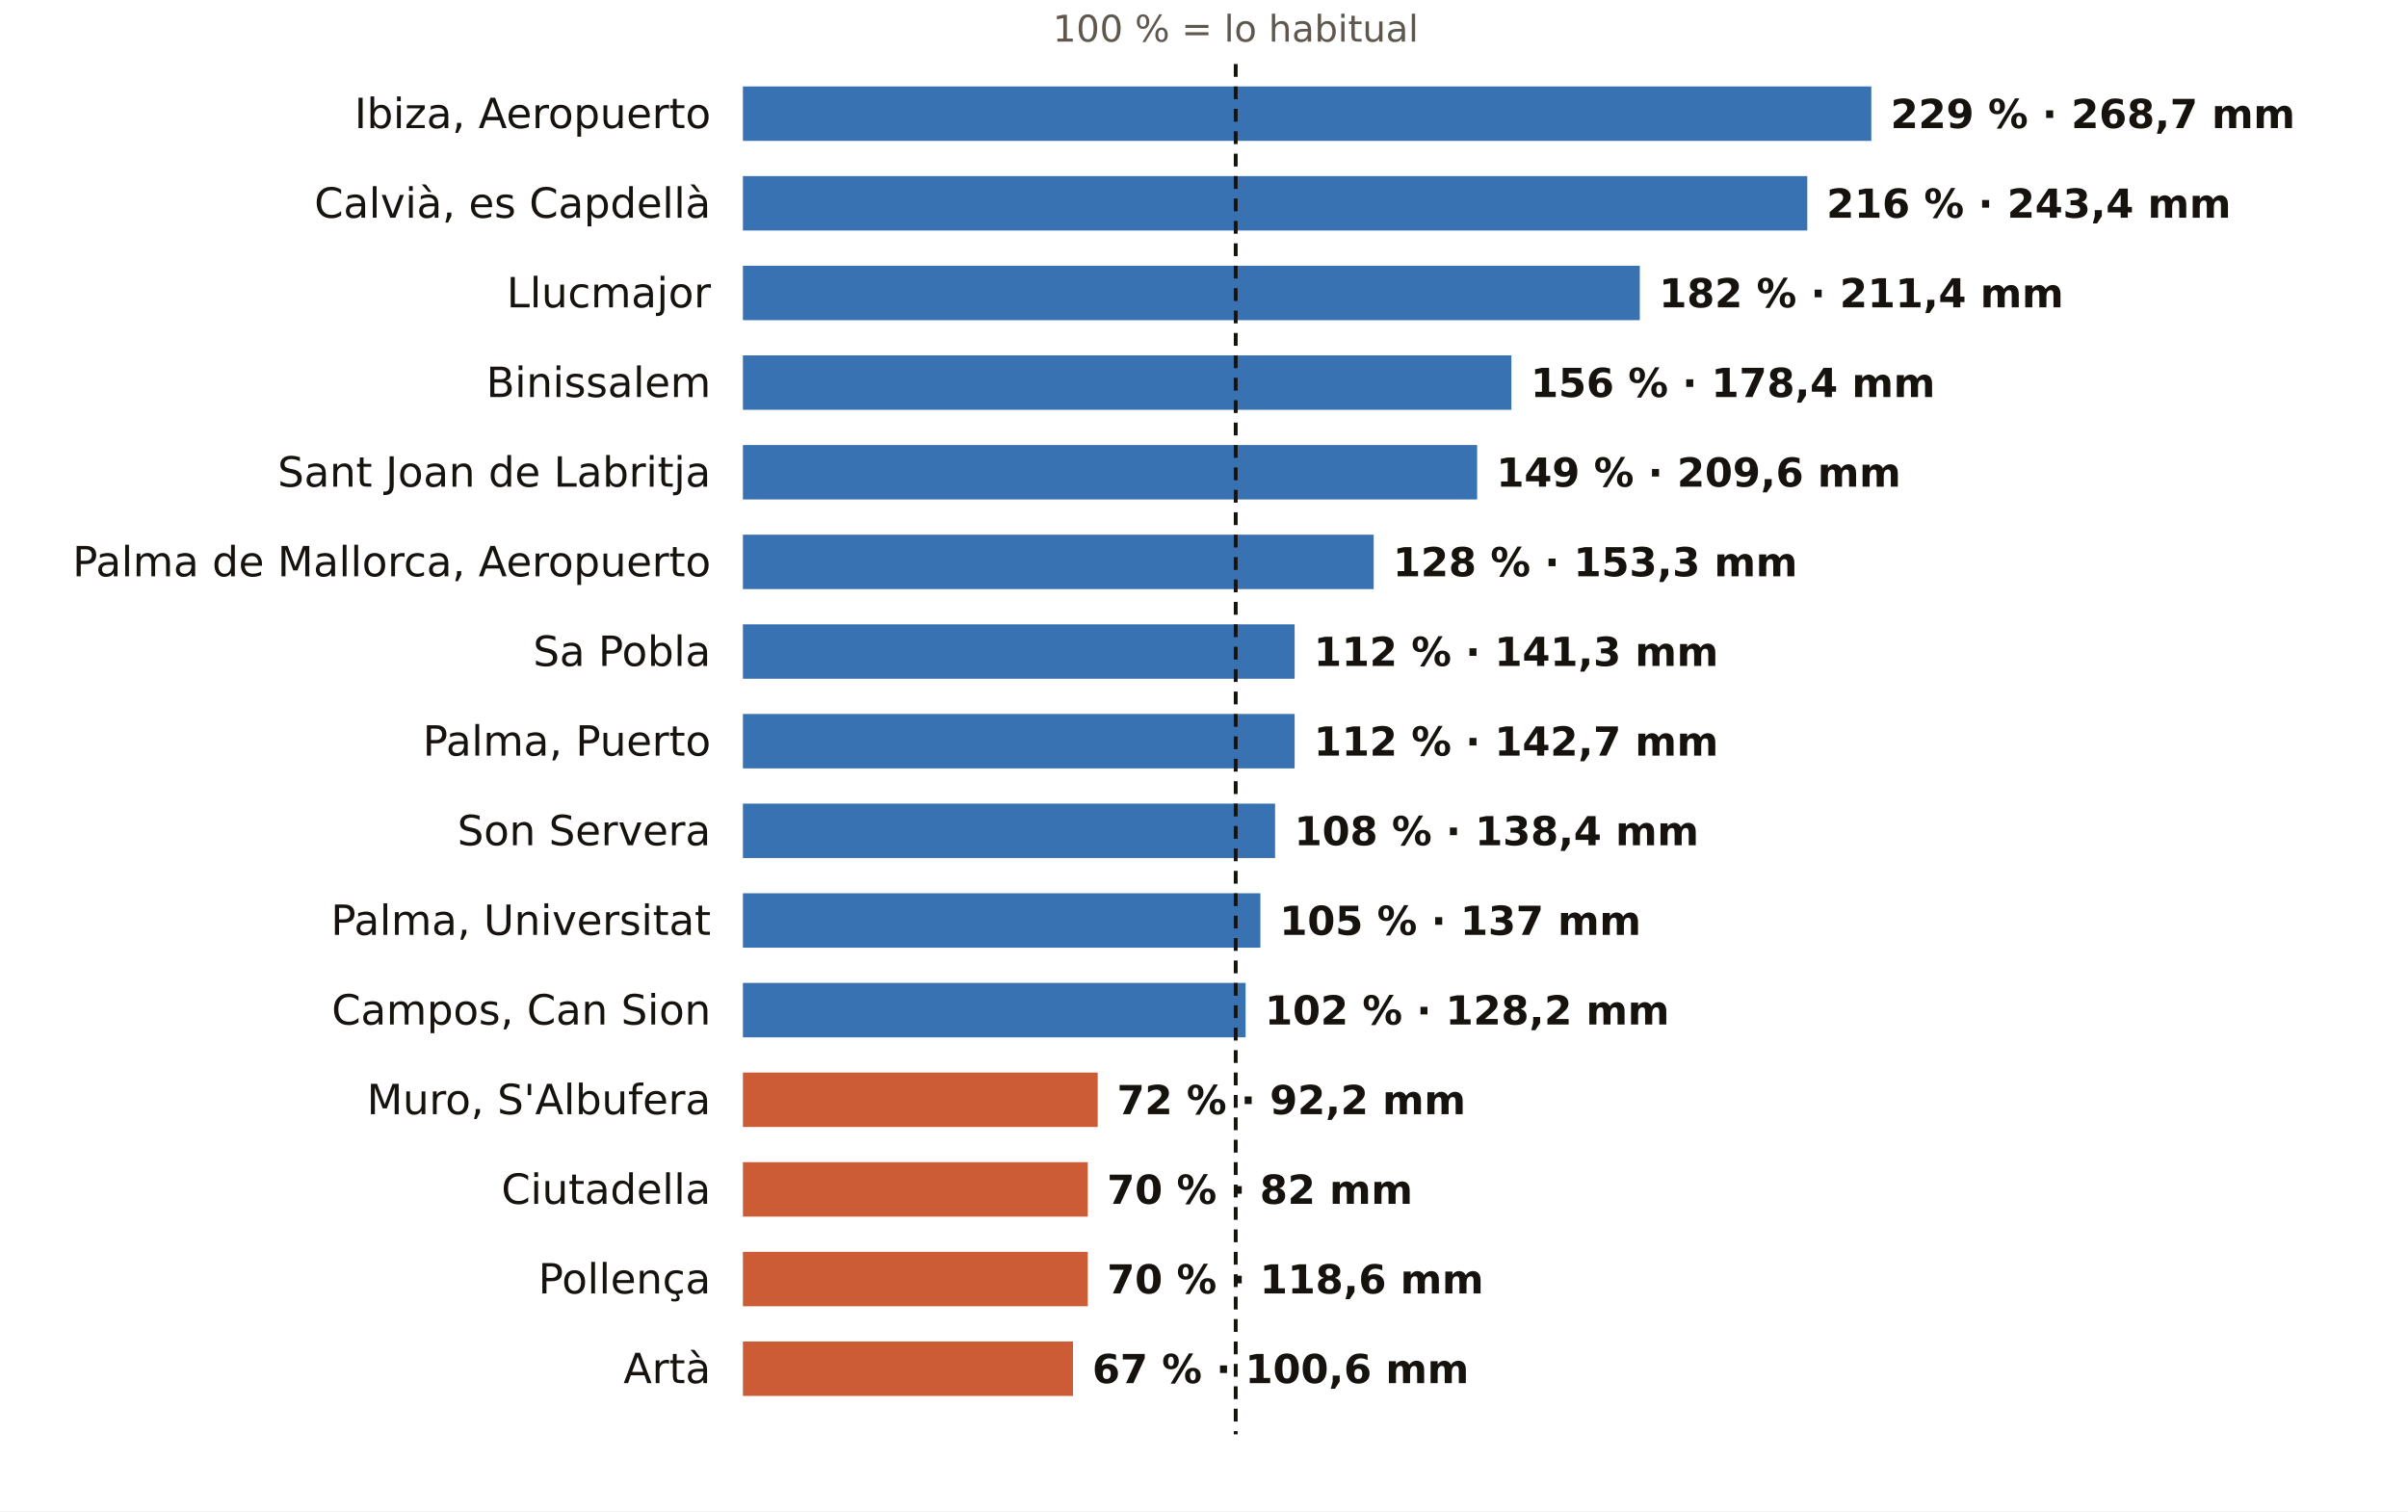
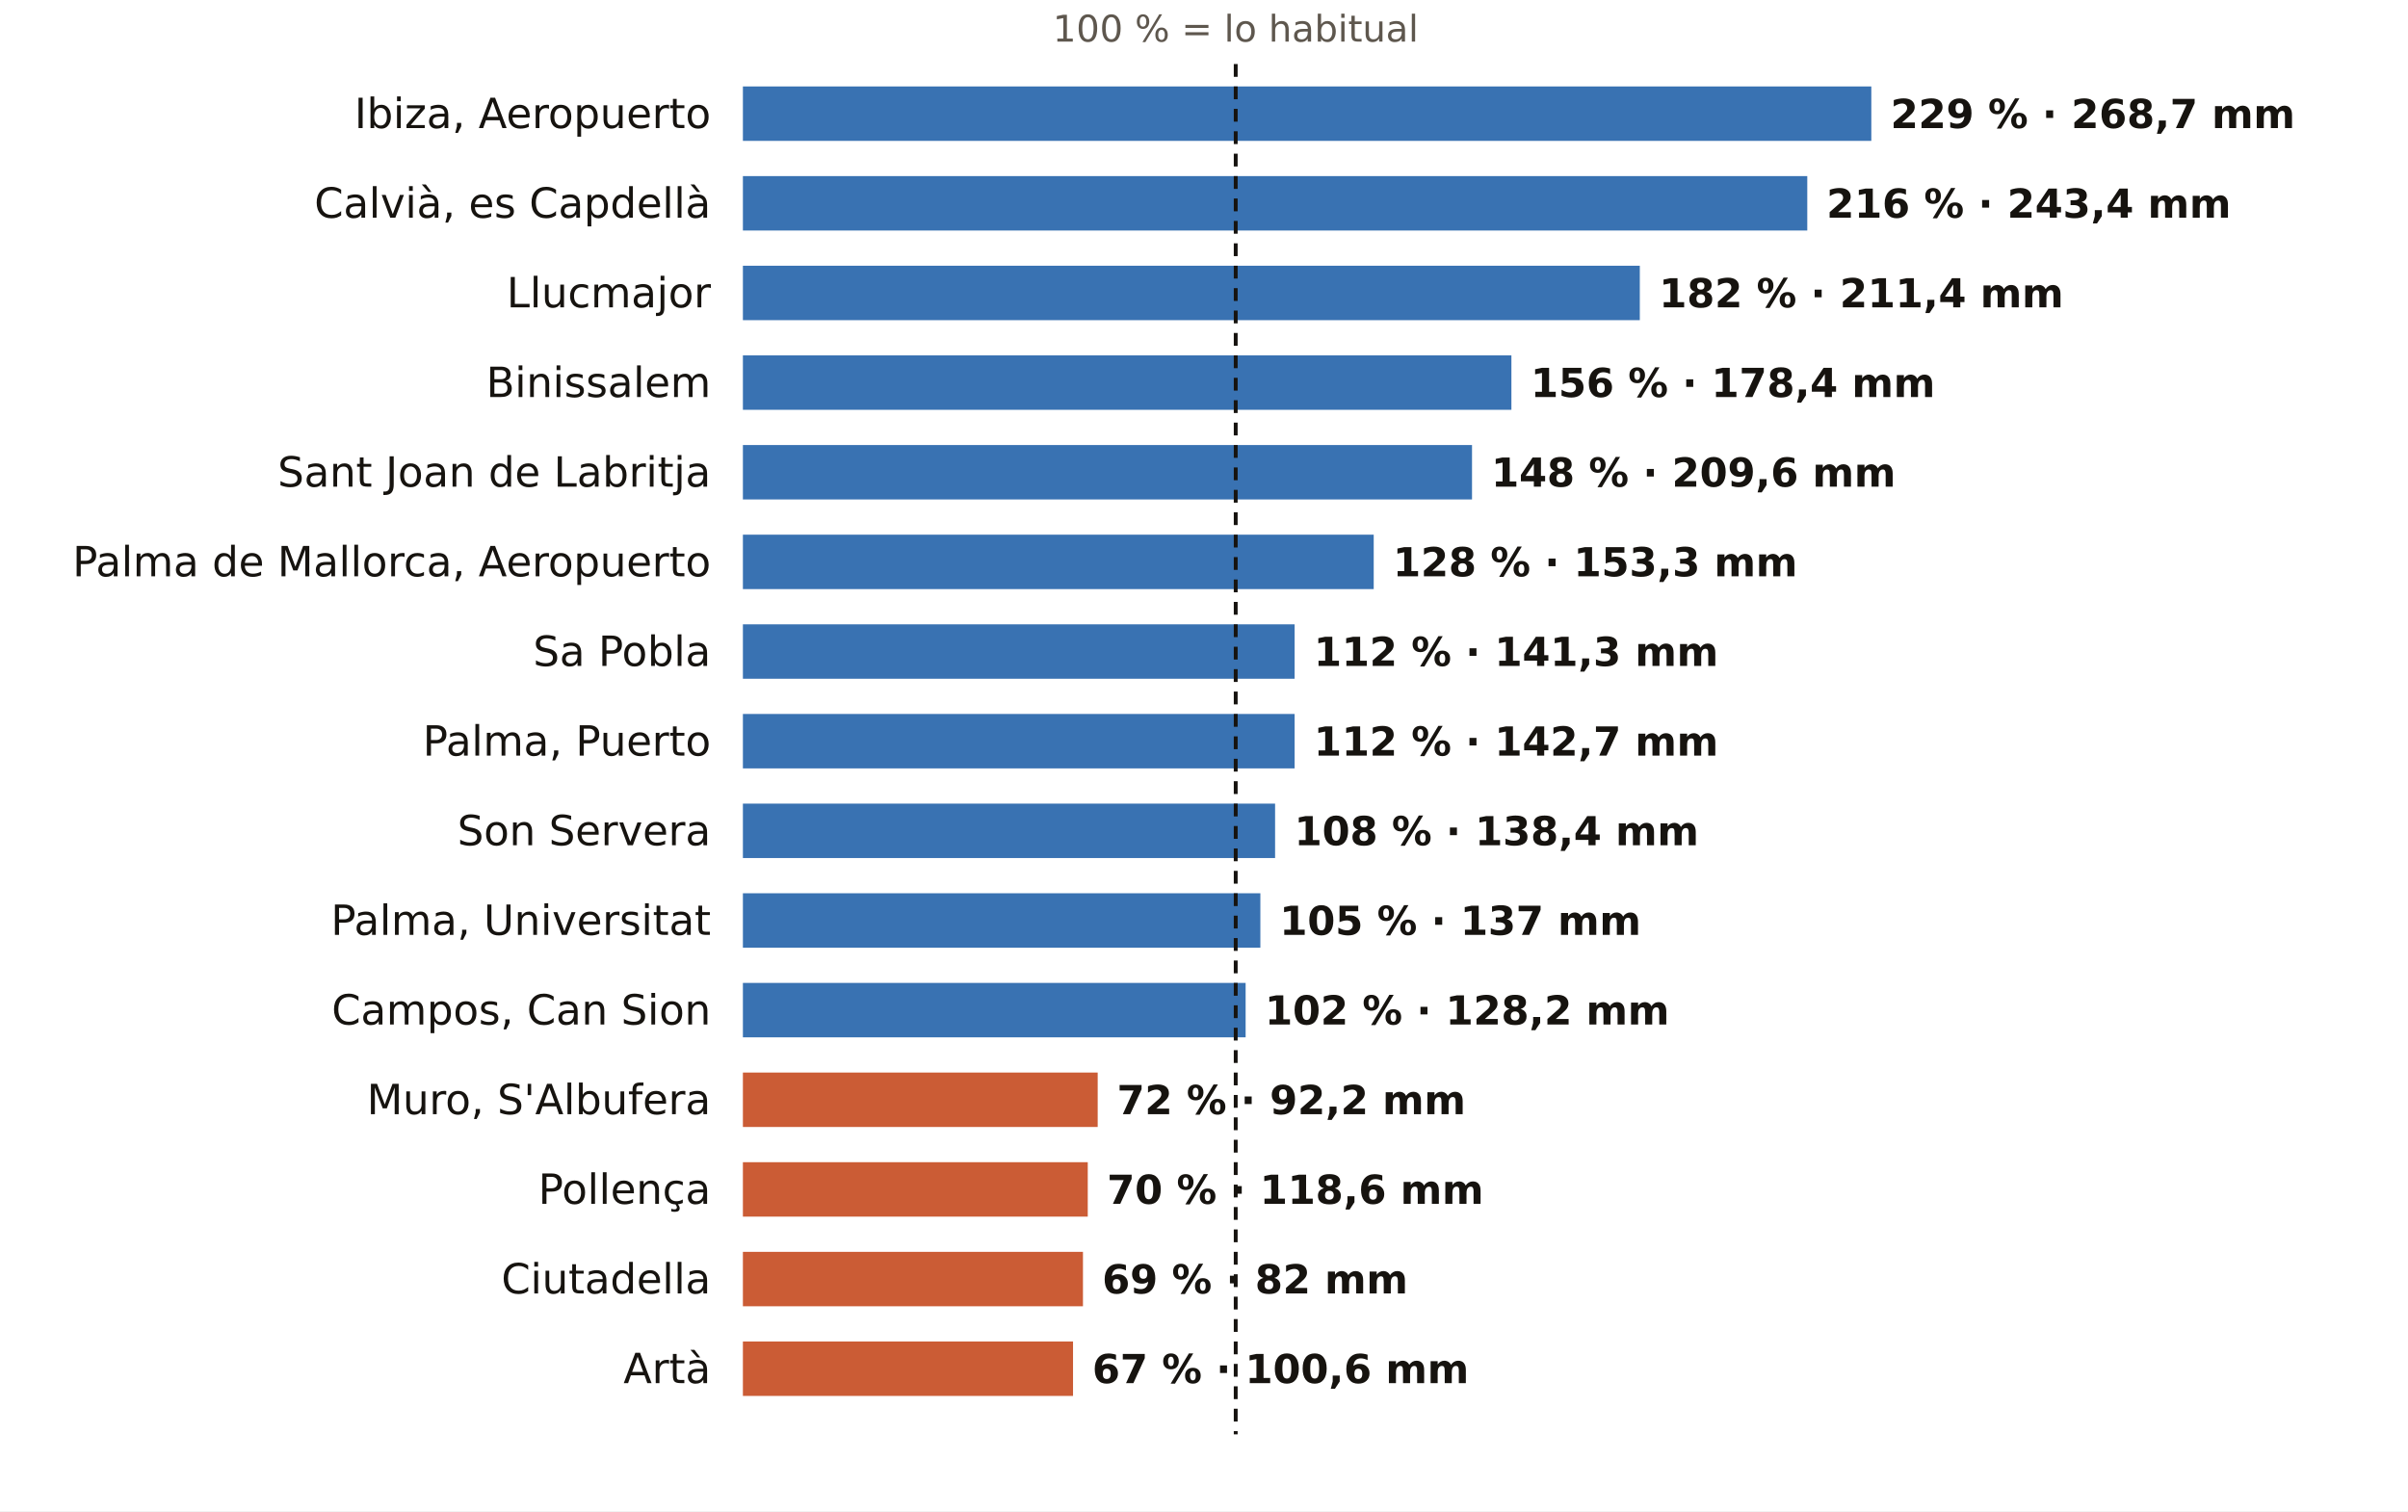
<svg xmlns="http://www.w3.org/2000/svg" viewBox="0 0 752 472" width="752" height="472" role="img" aria-label="El otoño en los pluviómetros de AEMET de Illes Balears: % de lo habitual">
  <rect width="752" height="472" fill="#FFFFFF" />
  <text x="385.9" y="13.0" font-size="11.5" fill="#5E574E" text-anchor="middle" font-weight="400" font-family="Public Sans, DejaVu Sans, Arial, sans-serif">100 % = lo habitual</text>
  <text x="222.0" y="40.0" font-size="13" fill="#16130F" text-anchor="end" font-weight="500" font-family="Public Sans, DejaVu Sans, Arial, sans-serif">Ibiza, Aeropuerto</text>
  <rect x="232" y="27" width="352.4" height="17" fill="#1F5FA8" opacity="0.88" />
  <text x="590.4" y="40.0" font-size="12.5" fill="#16130F" text-anchor="start" font-weight="600" font-family="Public Sans, DejaVu Sans, Arial, sans-serif">229 % · 268,7 mm</text>
  <text x="222.0" y="68.0" font-size="13" fill="#16130F" text-anchor="end" font-weight="500" font-family="Public Sans, DejaVu Sans, Arial, sans-serif">Calvià, es Capdellà</text>
  <rect x="232" y="55" width="332.4" height="17" fill="#1F5FA8" opacity="0.88" />
  <text x="570.4" y="68.0" font-size="12.5" fill="#16130F" text-anchor="start" font-weight="600" font-family="Public Sans, DejaVu Sans, Arial, sans-serif">216 % · 243,4 mm</text>
  <text x="222.0" y="96.0" font-size="13" fill="#16130F" text-anchor="end" font-weight="500" font-family="Public Sans, DejaVu Sans, Arial, sans-serif">Llucmajor</text>
  <rect x="232" y="83" width="280.1" height="17" fill="#1F5FA8" opacity="0.88" />
  <text x="518.1" y="96.0" font-size="12.5" fill="#16130F" text-anchor="start" font-weight="600" font-family="Public Sans, DejaVu Sans, Arial, sans-serif">182 % · 211,4 mm</text>
  <text x="222.0" y="124.0" font-size="13" fill="#16130F" text-anchor="end" font-weight="500" font-family="Public Sans, DejaVu Sans, Arial, sans-serif">Binissalem</text>
  <rect x="232" y="111" width="240.0" height="17" fill="#1F5FA8" opacity="0.88" />
  <text x="478.0" y="124.0" font-size="12.5" fill="#16130F" text-anchor="start" font-weight="600" font-family="Public Sans, DejaVu Sans, Arial, sans-serif">156 % · 178,4 mm</text>
  <text x="222.0" y="152.0" font-size="13" fill="#16130F" text-anchor="end" font-weight="500" font-family="Public Sans, DejaVu Sans, Arial, sans-serif">Sant Joan de Labritja</text>
-   <rect x="232" y="139" width="229.3" height="17" fill="#1F5FA8" opacity="0.88" />
-   <text x="467.3" y="152.0" font-size="12.5" fill="#16130F" text-anchor="start" font-weight="600" font-family="Public Sans, DejaVu Sans, Arial, sans-serif">149 % · 209,6 mm</text>
+   <rect x="232" y="139" width="227.7" height="17" fill="#1F5FA8" opacity="0.88" />
+   <text x="465.7" y="152.0" font-size="12.5" fill="#16130F" text-anchor="start" font-weight="600" font-family="Public Sans, DejaVu Sans, Arial, sans-serif">148 % · 209,6 mm</text>
  <text x="222.0" y="180.0" font-size="13" fill="#16130F" text-anchor="end" font-weight="500" font-family="Public Sans, DejaVu Sans, Arial, sans-serif">Palma de Mallorca, Aeropuerto</text>
  <rect x="232" y="167" width="197.0" height="17" fill="#1F5FA8" opacity="0.88" />
  <text x="435.0" y="180.0" font-size="12.5" fill="#16130F" text-anchor="start" font-weight="600" font-family="Public Sans, DejaVu Sans, Arial, sans-serif">128 % · 153,3 mm</text>
  <text x="222.0" y="208.0" font-size="13" fill="#16130F" text-anchor="end" font-weight="500" font-family="Public Sans, DejaVu Sans, Arial, sans-serif">Sa Pobla</text>
  <rect x="232" y="195" width="172.3" height="17" fill="#1F5FA8" opacity="0.88" />
  <text x="410.3" y="208.0" font-size="12.5" fill="#16130F" text-anchor="start" font-weight="600" font-family="Public Sans, DejaVu Sans, Arial, sans-serif">112 % · 141,3 mm</text>
  <text x="222.0" y="236.0" font-size="13" fill="#16130F" text-anchor="end" font-weight="500" font-family="Public Sans, DejaVu Sans, Arial, sans-serif">Palma, Puerto</text>
  <rect x="232" y="223" width="172.3" height="17" fill="#1F5FA8" opacity="0.88" />
  <text x="410.3" y="236.0" font-size="12.5" fill="#16130F" text-anchor="start" font-weight="600" font-family="Public Sans, DejaVu Sans, Arial, sans-serif">112 % · 142,7 mm</text>
  <text x="222.0" y="264.0" font-size="13" fill="#16130F" text-anchor="end" font-weight="500" font-family="Public Sans, DejaVu Sans, Arial, sans-serif">Son Servera</text>
  <rect x="232" y="251" width="166.2" height="17" fill="#1F5FA8" opacity="0.88" />
  <text x="404.2" y="264.0" font-size="12.5" fill="#16130F" text-anchor="start" font-weight="600" font-family="Public Sans, DejaVu Sans, Arial, sans-serif">108 % · 138,4 mm</text>
  <text x="222.0" y="292.0" font-size="13" fill="#16130F" text-anchor="end" font-weight="500" font-family="Public Sans, DejaVu Sans, Arial, sans-serif">Palma, Universitat</text>
  <rect x="232" y="279" width="161.6" height="17" fill="#1F5FA8" opacity="0.88" />
  <text x="399.6" y="292.0" font-size="12.5" fill="#16130F" text-anchor="start" font-weight="600" font-family="Public Sans, DejaVu Sans, Arial, sans-serif">105 % · 137 mm</text>
  <text x="222.0" y="320.0" font-size="13" fill="#16130F" text-anchor="end" font-weight="500" font-family="Public Sans, DejaVu Sans, Arial, sans-serif">Campos, Can Sion</text>
  <rect x="232" y="307" width="157.0" height="17" fill="#1F5FA8" opacity="0.88" />
  <text x="395.0" y="320.0" font-size="12.5" fill="#16130F" text-anchor="start" font-weight="600" font-family="Public Sans, DejaVu Sans, Arial, sans-serif">102 % · 128,2 mm</text>
  <text x="222.0" y="348.0" font-size="13" fill="#16130F" text-anchor="end" font-weight="500" font-family="Public Sans, DejaVu Sans, Arial, sans-serif">Muro, S'Albufera</text>
  <rect x="232" y="335" width="110.8" height="17" fill="#C4461A" opacity="0.88" />
  <text x="348.8" y="348.0" font-size="12.5" fill="#16130F" text-anchor="start" font-weight="600" font-family="Public Sans, DejaVu Sans, Arial, sans-serif">72 % · 92,2 mm</text>
-   <text x="222.0" y="376.0" font-size="13" fill="#16130F" text-anchor="end" font-weight="500" font-family="Public Sans, DejaVu Sans, Arial, sans-serif">Ciutadella</text>
+   <text x="222.0" y="376.0" font-size="13" fill="#16130F" text-anchor="end" font-weight="500" font-family="Public Sans, DejaVu Sans, Arial, sans-serif">Pollença</text>
  <rect x="232" y="363" width="107.7" height="17" fill="#C4461A" opacity="0.88" />
-   <text x="345.7" y="376.0" font-size="12.5" fill="#16130F" text-anchor="start" font-weight="600" font-family="Public Sans, DejaVu Sans, Arial, sans-serif">70 % · 82 mm</text>
-   <text x="222.0" y="404.0" font-size="13" fill="#16130F" text-anchor="end" font-weight="500" font-family="Public Sans, DejaVu Sans, Arial, sans-serif">Pollença</text>
-   <rect x="232" y="391" width="107.7" height="17" fill="#C4461A" opacity="0.88" />
-   <text x="345.7" y="404.0" font-size="12.5" fill="#16130F" text-anchor="start" font-weight="600" font-family="Public Sans, DejaVu Sans, Arial, sans-serif">70 % · 118,6 mm</text>
+   <text x="345.7" y="376.0" font-size="12.5" fill="#16130F" text-anchor="start" font-weight="600" font-family="Public Sans, DejaVu Sans, Arial, sans-serif">70 % · 118,6 mm</text>
+   <text x="222.0" y="404.0" font-size="13" fill="#16130F" text-anchor="end" font-weight="500" font-family="Public Sans, DejaVu Sans, Arial, sans-serif">Ciutadella</text>
+   <rect x="232" y="391" width="106.2" height="17" fill="#C4461A" opacity="0.88" />
+   <text x="344.2" y="404.0" font-size="12.5" fill="#16130F" text-anchor="start" font-weight="600" font-family="Public Sans, DejaVu Sans, Arial, sans-serif">69 % · 82 mm</text>
  <text x="222.0" y="432.0" font-size="13" fill="#16130F" text-anchor="end" font-weight="500" font-family="Public Sans, DejaVu Sans, Arial, sans-serif">Artà</text>
  <rect x="232" y="419" width="103.1" height="17" fill="#C4461A" opacity="0.88" />
  <text x="341.1" y="432.0" font-size="12.5" fill="#16130F" text-anchor="start" font-weight="600" font-family="Public Sans, DejaVu Sans, Arial, sans-serif">67 % · 100,6 mm</text>
  <line x1="385.9" x2="385.9" y1="20" y2="448" stroke="#16130F" stroke-width="1.2" stroke-dasharray="4 3" />
</svg>
